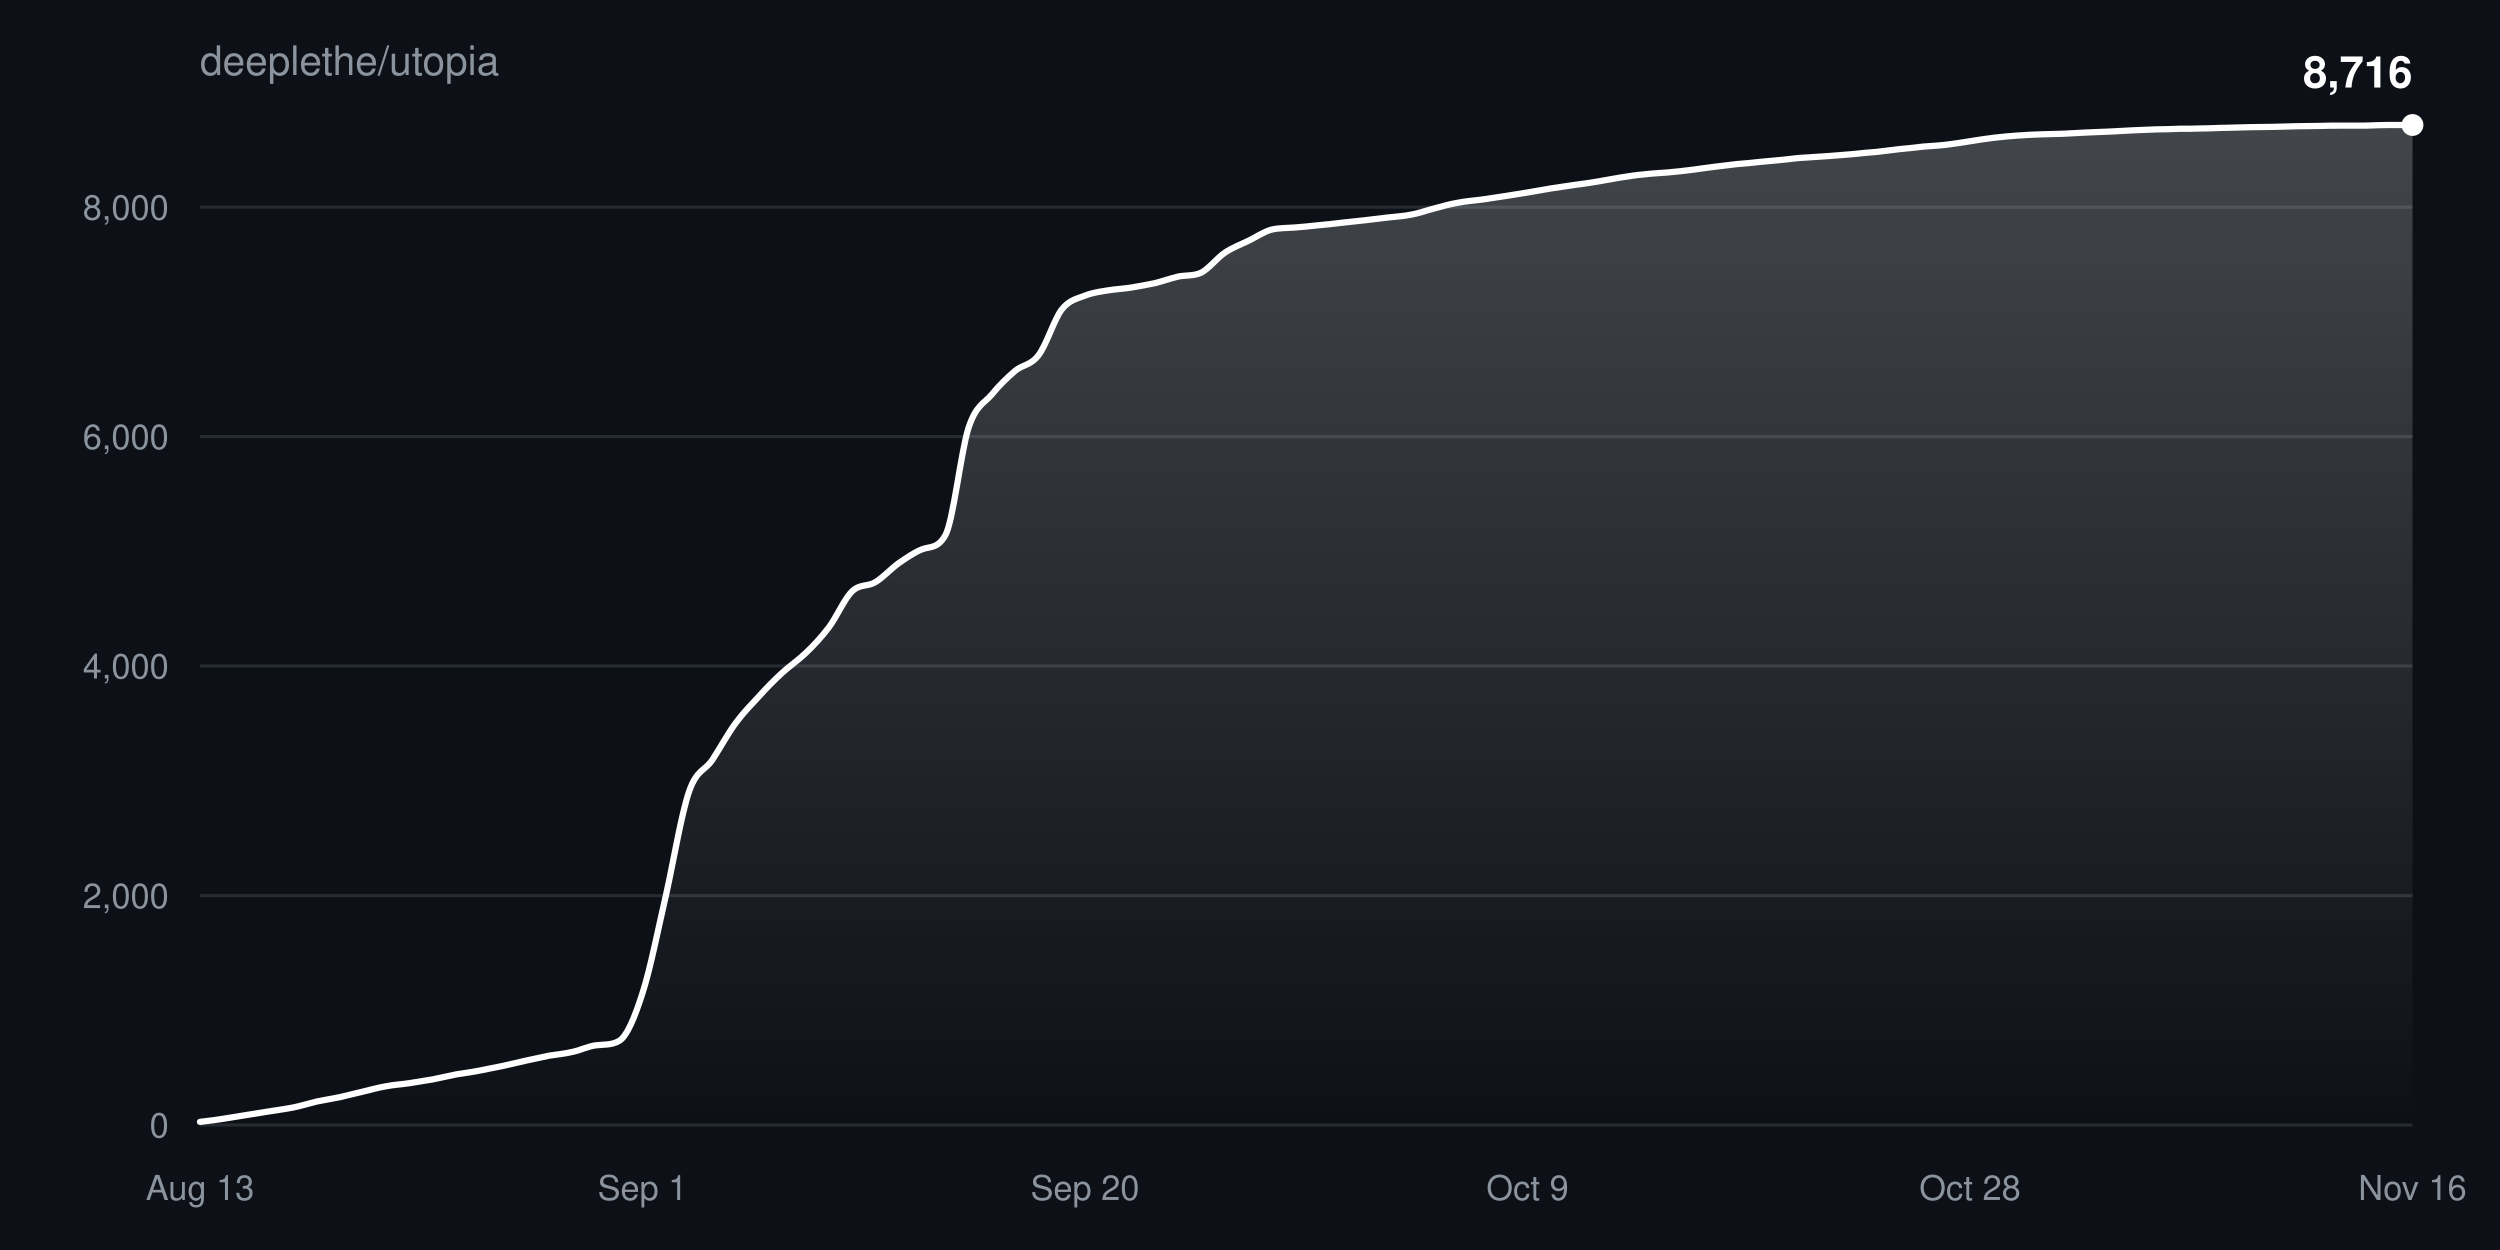
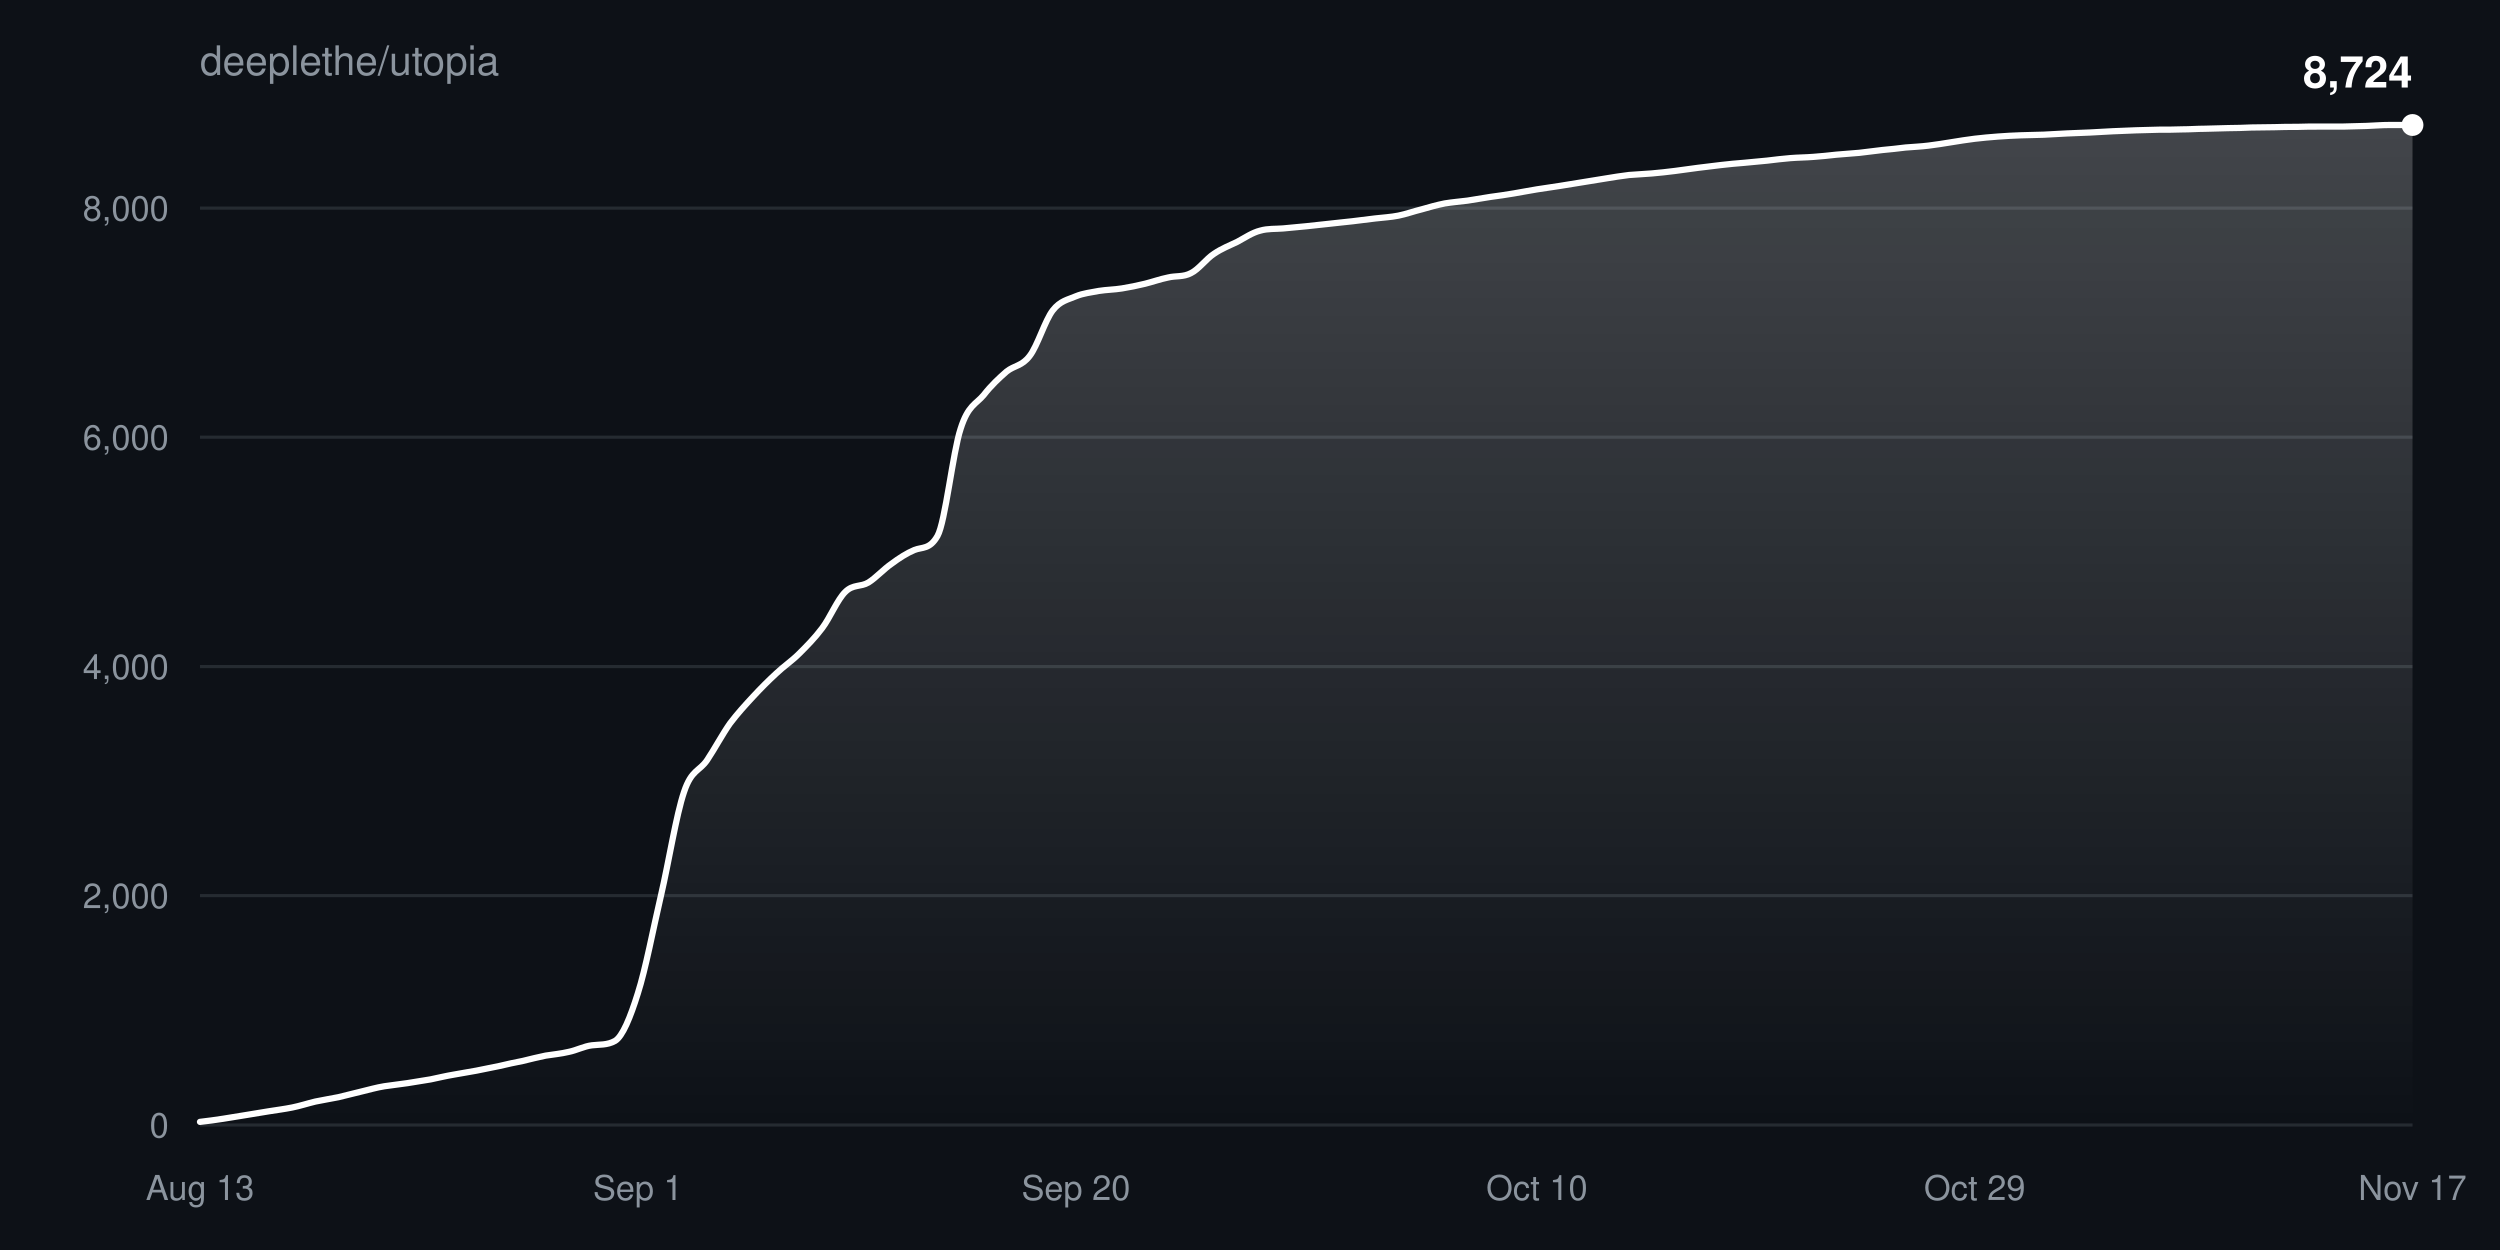
<svg xmlns="http://www.w3.org/2000/svg" width="800" height="400" viewBox="0 0 800 400" font-family="-apple-system,BlinkMacSystemFont,Segoe UI,Helvetica,Arial,sans-serif">
  <defs>
    <linearGradient id="fill" x1="0" y1="0" x2="0" y2="1">
      <stop offset="0%" stop-color="#ffffff" stop-opacity="0.22" />
      <stop offset="100%" stop-color="#ffffff" stop-opacity="0" />
    </linearGradient>
  </defs>
  <rect width="100%" height="100%" fill="#0d1117" />
  <text x="64" y="24" fill="#8b949e" font-size="13">deeplethe/utopia</text>
  <g>
    <line x1="64" y1="360.0" x2="772" y2="360.0" stroke="#8b949e33" />
    <text x="54" y="364.0" fill="#8b949e" font-size="11" text-anchor="end">0</text>
  </g>
  <g>
    <line x1="64" y1="286.6" x2="772" y2="286.6" stroke="#8b949e33" />
    <text x="54" y="290.6" fill="#8b949e" font-size="11" text-anchor="end">2,000</text>
  </g>
  <g>
-     <line x1="64" y1="213.1" x2="772" y2="213.1" stroke="#8b949e33" />
-     <text x="54" y="217.1" fill="#8b949e" font-size="11" text-anchor="end">4,000</text>
+     <line x1="64" y1="213.3" x2="772" y2="213.3" stroke="#8b949e33" />
+     <text x="54" y="217.3" fill="#8b949e" font-size="11" text-anchor="end">4,000</text>
  </g>
  <g>
-     <line x1="64" y1="139.7" x2="772" y2="139.7" stroke="#8b949e33" />
-     <text x="54" y="143.7" fill="#8b949e" font-size="11" text-anchor="end">6,000</text>
+     <line x1="64" y1="139.9" x2="772" y2="139.9" stroke="#8b949e33" />
+     <text x="54" y="143.9" fill="#8b949e" font-size="11" text-anchor="end">6,000</text>
  </g>
  <g>
-     <line x1="64" y1="66.3" x2="772" y2="66.3" stroke="#8b949e33" />
-     <text x="54" y="70.3" fill="#8b949e" font-size="11" text-anchor="end">8,000</text>
+     <line x1="64" y1="66.6" x2="772" y2="66.6" stroke="#8b949e33" />
+     <text x="54" y="70.6" fill="#8b949e" font-size="11" text-anchor="end">8,000</text>
  </g>
  <text x="64.0" y="384" fill="#8b949e" font-size="11" text-anchor="middle">Aug 13</text>
-   <text x="205.6" y="384" fill="#8b949e" font-size="11" text-anchor="middle">Sep 1</text>
-   <text x="347.2" y="384" fill="#8b949e" font-size="11" text-anchor="middle">Sep 20</text>
-   <text x="488.8" y="384" fill="#8b949e" font-size="11" text-anchor="middle">Oct 9</text>
-   <text x="630.4" y="384" fill="#8b949e" font-size="11" text-anchor="middle">Oct 28</text>
-   <text x="772.0" y="384" fill="#8b949e" font-size="11" text-anchor="middle">Nov 16</text>
-   <path d="M64.0,359.0C66.5,358.7 69.0,358.4 71.5,358.0C73.9,357.6 76.4,357.2 78.9,356.8C81.4,356.4 83.9,356.0 86.4,355.6C88.8,355.2 91.3,354.9 93.8,354.4C96.3,353.9 98.8,353.1 101.3,352.5C103.7,352.0 106.2,351.6 108.7,351.1C111.2,350.5 113.7,349.9 116.2,349.3C118.7,348.7 121.1,348.0 123.6,347.6C126.1,347.1 128.6,347.0 131.1,346.6C133.6,346.2 136.0,345.8 138.5,345.4C141.0,344.9 143.5,344.3 146.0,343.8C148.5,343.4 150.9,343.1 153.4,342.6C155.9,342.1 158.4,341.6 160.9,341.1C163.4,340.5 165.9,340.0 168.3,339.4C170.8,338.9 173.3,338.3 175.8,337.8C178.3,337.4 180.8,337.2 183.2,336.6C185.7,336.1 188.2,334.8 190.7,334.5C193.2,334.2 195.7,334.5 198.1,333.1C200.6,331.7 203.1,325.6 205.6,317.8C208.1,310.1 210.6,297.3 213.1,286.5C215.5,275.8 218.0,260.6 220.5,253.3C223.0,246.1 225.5,246.8 228.0,243.1C230.4,239.4 232.9,234.8 235.4,231.4C237.9,228.0 240.4,225.5 242.9,222.8C245.3,220.1 247.8,217.6 250.3,215.3C252.8,213.0 255.3,211.4 257.8,209.0C260.3,206.6 262.7,204.1 265.2,200.8C267.7,197.5 270.2,191.6 272.7,189.2C275.2,186.8 277.6,187.8 280.1,186.3C282.6,184.8 285.1,182.0 287.6,180.2C290.1,178.5 292.5,176.8 295.0,175.8C297.5,174.8 300.0,175.7 302.5,171.3C305.0,167.0 307.5,144.5 309.9,137.0C312.4,129.4 314.9,129.2 317.4,126.2C319.9,123.1 322.4,120.8 324.8,118.7C327.3,116.6 329.8,117.0 332.3,113.7C334.8,110.5 337.3,102.3 339.7,99.1C342.2,95.9 344.7,95.6 347.2,94.6C349.7,93.6 352.2,93.3 354.7,92.9C357.1,92.5 359.6,92.4 362.1,92.0C364.6,91.6 367.1,91.1 369.6,90.6C372.0,90.0 374.5,89.1 377.0,88.5C379.5,88.0 382.0,88.4 384.5,87.2C386.9,85.9 389.4,82.6 391.9,80.9C394.4,79.2 396.9,78.3 399.4,77.1C401.9,75.9 404.3,74.2 406.8,73.5C409.3,72.9 411.8,73.0 414.3,72.8C416.8,72.6 419.2,72.4 421.7,72.1C424.2,71.9 426.7,71.6 429.2,71.3C431.7,71.0 434.1,70.8 436.6,70.5C439.1,70.2 441.6,69.9 444.1,69.6C446.6,69.3 449.1,69.2 451.5,68.7C454.0,68.3 456.5,67.3 459.0,66.7C461.5,66.0 464.0,65.3 466.4,64.9C468.9,64.4 471.4,64.2 473.9,63.9C476.4,63.6 478.9,63.1 481.3,62.8C483.8,62.4 486.3,62.0 488.8,61.6C491.3,61.2 493.8,60.7 496.3,60.3C498.7,59.9 501.2,59.6 503.7,59.2C506.2,58.9 508.7,58.5 511.2,58.1C513.6,57.7 516.1,57.2 518.6,56.8C521.1,56.4 523.6,56.0 526.1,55.8C528.5,55.5 531.0,55.4 533.5,55.2C536.0,55.0 538.5,54.7 541.0,54.4C543.5,54.1 545.9,53.7 548.4,53.4C550.9,53.1 553.4,52.8 555.9,52.5C558.4,52.3 560.8,52.1 563.3,51.8C565.8,51.6 568.3,51.3 570.8,51.1C573.3,50.8 575.7,50.5 578.2,50.4C580.7,50.2 583.2,50.1 585.7,49.9C588.2,49.7 590.7,49.5 593.1,49.3C595.6,49.0 598.1,48.8 600.6,48.6C603.1,48.3 605.6,48.0 608.0,47.7C610.5,47.5 613.0,47.2 615.5,46.9C618.0,46.7 620.5,46.6 622.9,46.3C625.4,46.0 627.9,45.6 630.4,45.2C632.9,44.8 635.4,44.4 637.9,44.1C640.3,43.8 642.8,43.6 645.3,43.4C647.8,43.2 650.3,43.1 652.8,43.0C655.2,42.9 657.7,42.9 660.2,42.8C662.7,42.7 665.2,42.5 667.7,42.4C670.1,42.3 672.6,42.2 675.1,42.1C677.6,42.0 680.1,41.8 682.6,41.7C685.1,41.6 687.5,41.5 690.0,41.4C692.5,41.4 695.0,41.3 697.5,41.2C700.0,41.2 702.4,41.2 704.9,41.1C707.4,41.1 709.9,40.9 712.4,40.9C714.9,40.8 717.3,40.8 719.8,40.7C722.3,40.7 724.8,40.6 727.3,40.6C729.8,40.5 732.3,40.5 734.7,40.4C737.2,40.4 739.7,40.3 742.2,40.3C744.7,40.2 747.2,40.2 749.6,40.2C752.1,40.2 754.6,40.2 757.1,40.2C759.6,40.1 762.1,40.0 764.5,40.0C767.0,40.0 769.5,40.0 772.0,40.0L772.0,360.0L64.0,360.0Z" fill="url(#fill)" />
-   <path d="M64.0,359.0C66.5,358.7 69.0,358.4 71.5,358.0C73.9,357.6 76.4,357.2 78.9,356.8C81.4,356.4 83.9,356.0 86.4,355.6C88.8,355.2 91.3,354.9 93.8,354.4C96.3,353.9 98.8,353.1 101.3,352.5C103.7,352.0 106.2,351.6 108.7,351.1C111.2,350.5 113.7,349.9 116.2,349.3C118.7,348.7 121.1,348.0 123.6,347.6C126.1,347.1 128.6,347.0 131.1,346.6C133.6,346.2 136.0,345.8 138.5,345.4C141.0,344.9 143.5,344.3 146.0,343.8C148.5,343.4 150.9,343.1 153.4,342.6C155.9,342.1 158.4,341.6 160.9,341.1C163.4,340.5 165.9,340.0 168.3,339.4C170.8,338.9 173.3,338.3 175.8,337.8C178.3,337.4 180.8,337.2 183.2,336.6C185.7,336.1 188.2,334.8 190.7,334.5C193.2,334.2 195.7,334.5 198.1,333.1C200.6,331.7 203.1,325.6 205.6,317.8C208.1,310.1 210.6,297.3 213.1,286.5C215.5,275.8 218.0,260.6 220.5,253.3C223.0,246.1 225.5,246.8 228.0,243.1C230.4,239.4 232.9,234.8 235.4,231.4C237.9,228.0 240.4,225.5 242.9,222.8C245.3,220.1 247.8,217.6 250.3,215.3C252.8,213.0 255.3,211.4 257.8,209.0C260.3,206.6 262.7,204.1 265.2,200.8C267.7,197.5 270.2,191.6 272.7,189.2C275.2,186.8 277.6,187.8 280.1,186.3C282.6,184.8 285.1,182.0 287.6,180.2C290.1,178.5 292.5,176.8 295.0,175.8C297.5,174.8 300.0,175.7 302.5,171.3C305.0,167.0 307.5,144.5 309.9,137.0C312.4,129.4 314.9,129.2 317.4,126.2C319.9,123.1 322.4,120.8 324.8,118.7C327.3,116.6 329.8,117.0 332.3,113.7C334.8,110.5 337.3,102.3 339.7,99.1C342.2,95.9 344.7,95.6 347.2,94.6C349.7,93.6 352.2,93.3 354.7,92.9C357.1,92.5 359.6,92.4 362.1,92.0C364.6,91.6 367.1,91.1 369.6,90.6C372.0,90.0 374.5,89.1 377.0,88.5C379.5,88.0 382.0,88.4 384.5,87.2C386.9,85.9 389.4,82.6 391.9,80.9C394.4,79.2 396.9,78.3 399.4,77.1C401.9,75.9 404.3,74.2 406.8,73.5C409.3,72.9 411.8,73.0 414.3,72.8C416.8,72.6 419.2,72.4 421.7,72.1C424.2,71.9 426.7,71.6 429.2,71.3C431.7,71.0 434.1,70.8 436.6,70.5C439.1,70.2 441.6,69.9 444.1,69.6C446.6,69.3 449.1,69.2 451.5,68.7C454.0,68.3 456.5,67.3 459.0,66.7C461.5,66.0 464.0,65.3 466.4,64.9C468.9,64.4 471.4,64.2 473.9,63.9C476.4,63.6 478.9,63.1 481.3,62.8C483.8,62.4 486.3,62.0 488.8,61.6C491.3,61.2 493.8,60.7 496.3,60.3C498.7,59.9 501.2,59.6 503.7,59.2C506.2,58.9 508.7,58.5 511.2,58.1C513.6,57.7 516.1,57.2 518.6,56.8C521.1,56.4 523.6,56.0 526.1,55.8C528.5,55.5 531.0,55.4 533.5,55.2C536.0,55.0 538.5,54.7 541.0,54.4C543.5,54.1 545.9,53.7 548.4,53.4C550.9,53.1 553.4,52.8 555.9,52.5C558.4,52.3 560.8,52.1 563.3,51.8C565.8,51.6 568.3,51.3 570.8,51.1C573.3,50.8 575.7,50.5 578.2,50.4C580.7,50.2 583.2,50.1 585.7,49.9C588.2,49.7 590.7,49.5 593.1,49.3C595.6,49.0 598.1,48.8 600.6,48.6C603.1,48.3 605.6,48.0 608.0,47.7C610.5,47.5 613.0,47.2 615.5,46.9C618.0,46.7 620.5,46.6 622.9,46.3C625.4,46.0 627.9,45.6 630.4,45.2C632.9,44.8 635.4,44.4 637.9,44.1C640.3,43.8 642.8,43.6 645.3,43.4C647.8,43.2 650.3,43.1 652.8,43.0C655.2,42.9 657.7,42.9 660.2,42.8C662.7,42.7 665.2,42.5 667.7,42.4C670.1,42.3 672.6,42.2 675.1,42.1C677.6,42.0 680.1,41.8 682.6,41.7C685.1,41.6 687.5,41.5 690.0,41.4C692.5,41.4 695.0,41.3 697.5,41.2C700.0,41.2 702.4,41.2 704.9,41.1C707.4,41.1 709.9,40.9 712.4,40.9C714.9,40.8 717.3,40.8 719.8,40.7C722.3,40.7 724.8,40.6 727.3,40.6C729.8,40.5 732.3,40.5 734.7,40.4C737.2,40.4 739.7,40.3 742.2,40.3C744.7,40.2 747.2,40.2 749.6,40.2C752.1,40.2 754.6,40.2 757.1,40.2C759.6,40.1 762.1,40.0 764.5,40.0C767.0,40.0 769.5,40.0 772.0,40.0" fill="none" stroke="#ffffff" stroke-width="2" stroke-linejoin="round" stroke-linecap="round" />
+   <text x="204.1" y="384" fill="#8b949e" font-size="11" text-anchor="middle">Sep 1</text>
+   <text x="344.3" y="384" fill="#8b949e" font-size="11" text-anchor="middle">Sep 20</text>
+   <text x="491.8" y="384" fill="#8b949e" font-size="11" text-anchor="middle">Oct 10</text>
+   <text x="631.9" y="384" fill="#8b949e" font-size="11" text-anchor="middle">Oct 29</text>
+   <text x="772.0" y="384" fill="#8b949e" font-size="11" text-anchor="middle">Nov 17</text>
+   <path d="M64.0,359.0C66.5,358.7 68.9,358.4 71.4,358.0C73.8,357.6 76.3,357.2 78.8,356.8C81.2,356.4 83.7,356.0 86.1,355.6C88.6,355.2 91.0,354.9 93.5,354.4C96.0,353.9 98.4,353.1 100.9,352.5C103.3,352.0 105.8,351.6 108.3,351.1C110.7,350.5 113.2,349.9 115.6,349.3C118.1,348.7 120.5,348.0 123.0,347.6C125.5,347.2 127.9,347.0 130.4,346.6C132.8,346.2 135.3,345.8 137.8,345.4C140.2,344.9 142.7,344.3 145.1,343.9C147.6,343.4 150.0,343.1 152.5,342.6C155.0,342.1 157.4,341.6 159.9,341.1C162.3,340.5 164.8,340.0 167.3,339.5C169.7,338.9 172.2,338.3 174.6,337.8C177.1,337.4 179.5,337.2 182.0,336.6C184.5,336.1 186.9,334.8 189.4,334.5C191.8,334.2 194.3,334.5 196.8,333.1C199.2,331.7 201.7,325.6 204.1,317.9C206.6,310.1 209.0,297.3 211.5,286.6C214.0,275.9 216.4,260.7 218.9,253.4C221.3,246.2 223.8,246.9 226.3,243.2C228.7,239.6 231.2,234.9 233.6,231.5C236.1,228.2 238.5,225.6 241.0,222.9C243.5,220.2 245.9,217.8 248.4,215.5C250.8,213.2 253.3,211.6 255.8,209.1C258.2,206.7 260.7,204.2 263.1,201.0C265.6,197.7 268.0,191.8 270.5,189.4C273.0,186.9 275.4,187.9 277.9,186.4C280.3,184.9 282.8,182.1 285.3,180.4C287.7,178.6 290.2,177.0 292.6,176.0C295.1,175.0 297.5,175.9 300.0,171.5C302.5,167.1 304.9,144.7 307.4,137.2C309.8,129.6 312.3,129.4 314.8,126.4C317.2,123.3 319.7,121.0 322.1,118.9C324.6,116.9 327.0,117.2 329.5,113.9C332.0,110.7 334.4,102.5 336.9,99.3C339.3,96.2 341.8,95.9 344.3,94.8C346.7,93.8 349.2,93.6 351.6,93.1C354.1,92.7 356.5,92.7 359.0,92.3C361.5,91.9 363.9,91.4 366.4,90.8C368.8,90.2 371.3,89.3 373.8,88.8C376.2,88.2 378.7,88.7 381.1,87.4C383.6,86.2 386.0,82.8 388.5,81.2C391.0,79.5 393.4,78.6 395.9,77.4C398.3,76.1 400.8,74.4 403.3,73.8C405.7,73.1 408.2,73.3 410.6,73.1C413.1,72.9 415.5,72.6 418.0,72.4C420.5,72.1 422.9,71.9 425.4,71.6C427.8,71.3 430.3,71.1 432.8,70.8C435.2,70.5 437.7,70.2 440.1,69.9C442.6,69.6 445.0,69.5 447.5,69.0C450.0,68.5 452.4,67.6 454.9,67.0C457.3,66.3 459.8,65.6 462.3,65.1C464.7,64.7 467.2,64.5 469.6,64.2C472.1,63.8 474.5,63.4 477.0,63.0C479.5,62.7 481.9,62.3 484.4,61.9C486.8,61.5 489.3,61.0 491.8,60.6C494.2,60.2 496.7,59.9 499.1,59.5C501.6,59.1 504.0,58.7 506.5,58.3C509.0,57.9 511.4,57.5 513.9,57.1C516.3,56.7 518.8,56.3 521.3,56.0C523.7,55.8 526.2,55.7 528.6,55.5C531.1,55.3 533.5,55.0 536.0,54.7C538.5,54.4 540.9,54.0 543.4,53.7C545.8,53.4 548.3,53.1 550.8,52.8C553.2,52.5 555.7,52.3 558.1,52.1C560.6,51.9 563.0,51.6 565.5,51.4C568.0,51.1 570.4,50.8 572.9,50.6C575.3,50.4 577.8,50.4 580.3,50.2C582.7,50.0 585.2,49.8 587.6,49.5C590.1,49.3 592.5,49.1 595.0,48.9C597.5,48.6 599.9,48.3 602.4,48.0C604.8,47.8 607.3,47.5 609.8,47.2C612.2,47.0 614.7,46.9 617.1,46.6C619.6,46.3 622.0,45.9 624.5,45.5C627.0,45.1 629.4,44.7 631.9,44.4C634.3,44.1 636.8,43.9 639.3,43.7C641.7,43.5 644.2,43.4 646.6,43.3C649.1,43.2 651.5,43.2 654.0,43.1C656.5,43.0 658.9,42.8 661.4,42.7C663.8,42.6 666.3,42.5 668.8,42.4C671.2,42.3 673.7,42.1 676.1,42.0C678.6,41.9 681.0,41.8 683.5,41.7C686.0,41.6 688.4,41.6 690.9,41.5C693.3,41.5 695.8,41.5 698.3,41.4C700.7,41.4 703.2,41.2 705.6,41.2C708.1,41.1 710.5,41.1 713.0,41.0C715.5,41.0 717.9,40.9 720.4,40.8C722.8,40.8 725.3,40.7 727.8,40.7C730.2,40.6 732.7,40.6 735.1,40.6C737.6,40.5 740.0,40.5 742.5,40.5C745.0,40.5 747.4,40.5 749.9,40.5C752.3,40.4 754.8,40.4 757.3,40.3C759.7,40.2 762.2,40.0 764.6,40.0C767.1,40.0 769.5,40.0 772.0,40.0L772.0,360.0L64.0,360.0Z" fill="url(#fill)" />
+   <path d="M64.0,359.0C66.5,358.7 68.9,358.4 71.4,358.0C73.8,357.6 76.3,357.2 78.8,356.8C81.2,356.4 83.7,356.0 86.1,355.6C88.6,355.2 91.0,354.9 93.5,354.4C96.0,353.9 98.4,353.1 100.9,352.5C103.3,352.0 105.8,351.6 108.3,351.1C110.7,350.5 113.2,349.9 115.6,349.3C118.1,348.7 120.5,348.0 123.0,347.6C125.5,347.2 127.9,347.0 130.4,346.6C132.8,346.2 135.3,345.8 137.8,345.4C140.2,344.9 142.7,344.3 145.1,343.9C147.6,343.4 150.0,343.1 152.5,342.6C155.0,342.1 157.4,341.6 159.9,341.1C162.3,340.5 164.8,340.0 167.3,339.5C169.7,338.9 172.2,338.3 174.6,337.8C177.1,337.4 179.5,337.2 182.0,336.6C184.5,336.1 186.9,334.8 189.4,334.5C191.8,334.2 194.3,334.5 196.8,333.1C199.2,331.7 201.7,325.6 204.1,317.9C206.6,310.1 209.0,297.3 211.5,286.6C214.0,275.9 216.4,260.7 218.9,253.4C221.3,246.2 223.8,246.9 226.3,243.2C228.7,239.6 231.2,234.9 233.6,231.5C236.1,228.2 238.5,225.6 241.0,222.9C243.5,220.2 245.9,217.8 248.4,215.5C250.8,213.2 253.3,211.6 255.8,209.1C258.2,206.7 260.7,204.2 263.1,201.0C265.6,197.7 268.0,191.8 270.5,189.4C273.0,186.9 275.4,187.9 277.9,186.4C280.3,184.9 282.8,182.1 285.3,180.4C287.7,178.6 290.2,177.0 292.6,176.0C295.1,175.0 297.5,175.9 300.0,171.5C302.5,167.1 304.9,144.7 307.4,137.2C309.8,129.6 312.3,129.4 314.8,126.4C317.2,123.3 319.7,121.0 322.1,118.9C324.6,116.9 327.0,117.2 329.5,113.9C332.0,110.7 334.4,102.5 336.9,99.3C339.3,96.2 341.8,95.9 344.3,94.8C346.7,93.8 349.2,93.6 351.6,93.1C354.1,92.7 356.5,92.7 359.0,92.3C361.5,91.9 363.9,91.4 366.4,90.8C368.8,90.2 371.3,89.3 373.8,88.8C376.2,88.2 378.7,88.7 381.1,87.4C383.6,86.2 386.0,82.8 388.5,81.2C391.0,79.5 393.4,78.6 395.9,77.4C398.3,76.1 400.8,74.4 403.3,73.8C405.7,73.1 408.2,73.3 410.6,73.1C413.1,72.9 415.5,72.6 418.0,72.4C420.5,72.1 422.9,71.9 425.4,71.6C427.8,71.3 430.3,71.1 432.8,70.8C435.2,70.5 437.7,70.2 440.1,69.9C442.6,69.6 445.0,69.5 447.5,69.0C450.0,68.5 452.4,67.6 454.9,67.0C457.3,66.3 459.8,65.6 462.3,65.1C464.7,64.7 467.2,64.5 469.6,64.2C472.1,63.8 474.5,63.4 477.0,63.0C479.5,62.7 481.9,62.3 484.4,61.9C486.8,61.5 489.3,61.0 491.8,60.6C494.2,60.2 496.7,59.9 499.1,59.5C501.6,59.1 504.0,58.7 506.5,58.3C509.0,57.9 511.4,57.5 513.9,57.1C516.3,56.7 518.8,56.3 521.3,56.0C523.7,55.8 526.2,55.7 528.6,55.5C531.1,55.3 533.5,55.0 536.0,54.7C538.5,54.4 540.9,54.0 543.4,53.7C545.8,53.4 548.3,53.1 550.8,52.8C553.2,52.5 555.7,52.3 558.1,52.1C560.6,51.9 563.0,51.6 565.5,51.4C568.0,51.1 570.4,50.8 572.9,50.6C575.3,50.4 577.8,50.4 580.3,50.2C582.7,50.0 585.2,49.8 587.6,49.5C590.1,49.3 592.5,49.1 595.0,48.9C597.5,48.6 599.9,48.3 602.4,48.0C604.8,47.8 607.3,47.5 609.8,47.2C612.2,47.0 614.7,46.9 617.1,46.6C619.6,46.3 622.0,45.9 624.5,45.5C627.0,45.1 629.4,44.7 631.9,44.4C634.3,44.1 636.8,43.9 639.3,43.7C641.7,43.5 644.2,43.4 646.6,43.3C649.1,43.2 651.5,43.2 654.0,43.1C656.5,43.0 658.9,42.8 661.4,42.7C663.8,42.6 666.3,42.5 668.8,42.4C671.2,42.3 673.7,42.1 676.1,42.0C678.6,41.9 681.0,41.8 683.5,41.7C686.0,41.6 688.4,41.6 690.9,41.5C693.3,41.5 695.8,41.5 698.3,41.4C700.7,41.4 703.2,41.2 705.6,41.2C708.1,41.1 710.5,41.1 713.0,41.0C715.5,41.0 717.9,40.9 720.4,40.8C722.8,40.8 725.3,40.7 727.8,40.7C730.2,40.6 732.7,40.6 735.1,40.6C737.6,40.5 740.0,40.5 742.5,40.5C745.0,40.5 747.4,40.5 749.9,40.5C752.3,40.4 754.8,40.4 757.3,40.3C759.7,40.2 762.2,40.0 764.6,40.0C767.1,40.0 769.5,40.0 772.0,40.0" fill="none" stroke="#ffffff" stroke-width="2" stroke-linejoin="round" stroke-linecap="round" />
  <circle cx="772.0" cy="40.0" r="3.5" fill="#ffffff" />
-   <text x="772.0" y="28.0" fill="#ffffff" font-size="14" font-weight="600" text-anchor="end">8,716</text>
+   <text x="772.0" y="28.0" fill="#ffffff" font-size="14" font-weight="600" text-anchor="end">8,724</text>
</svg>
